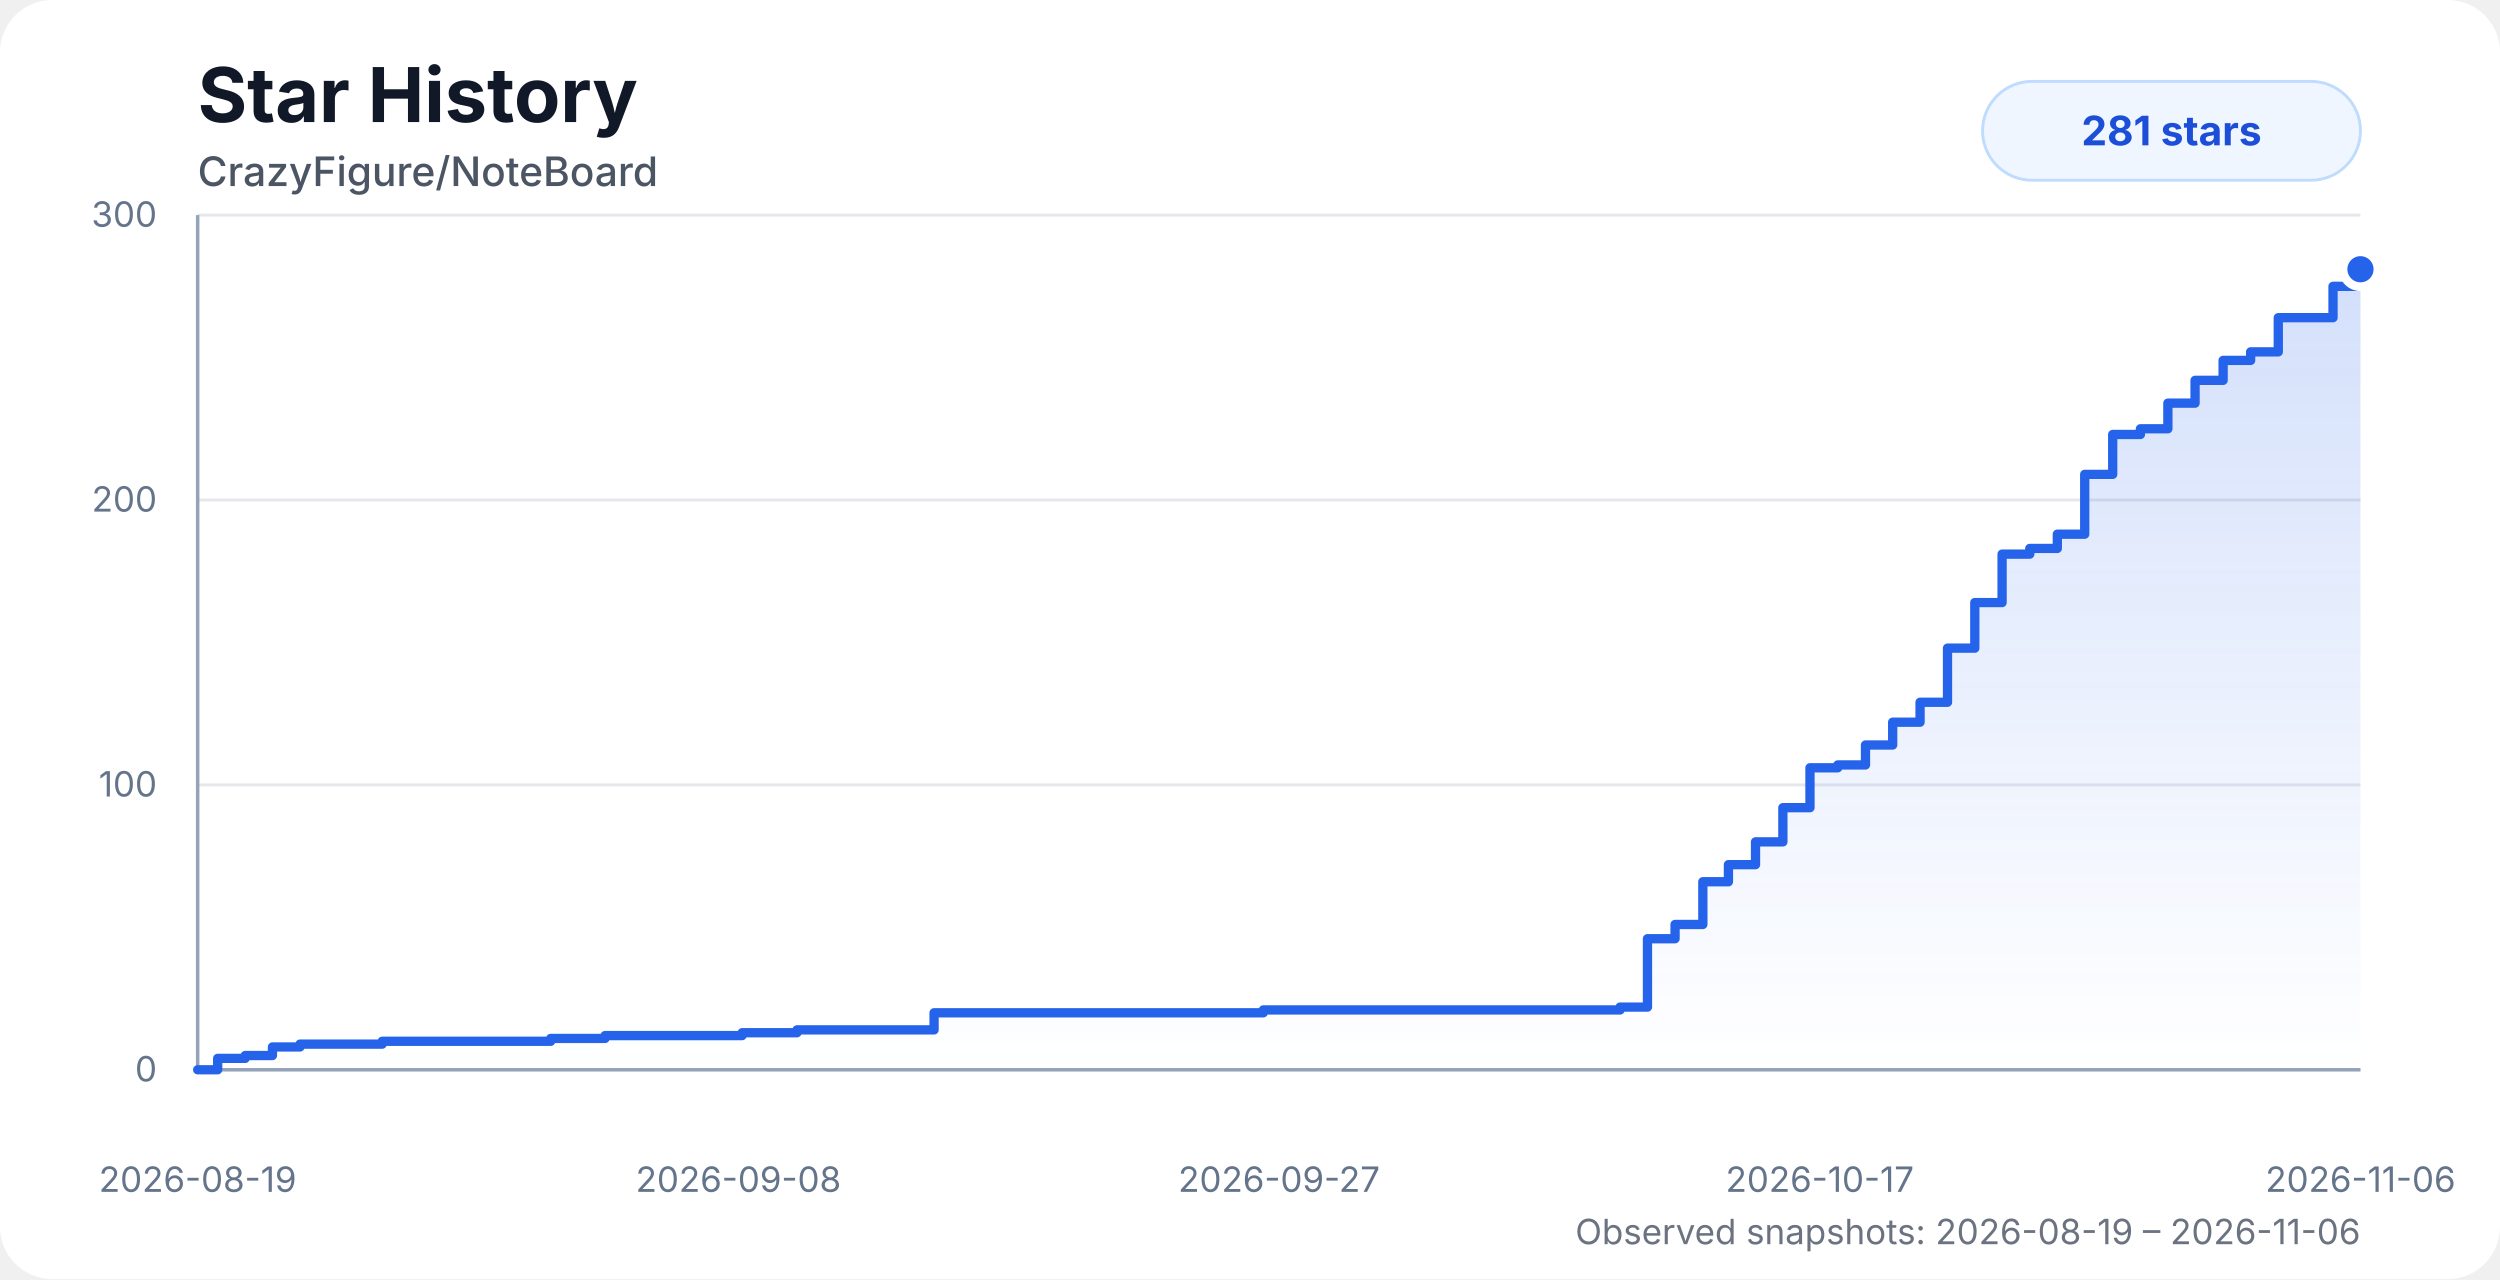
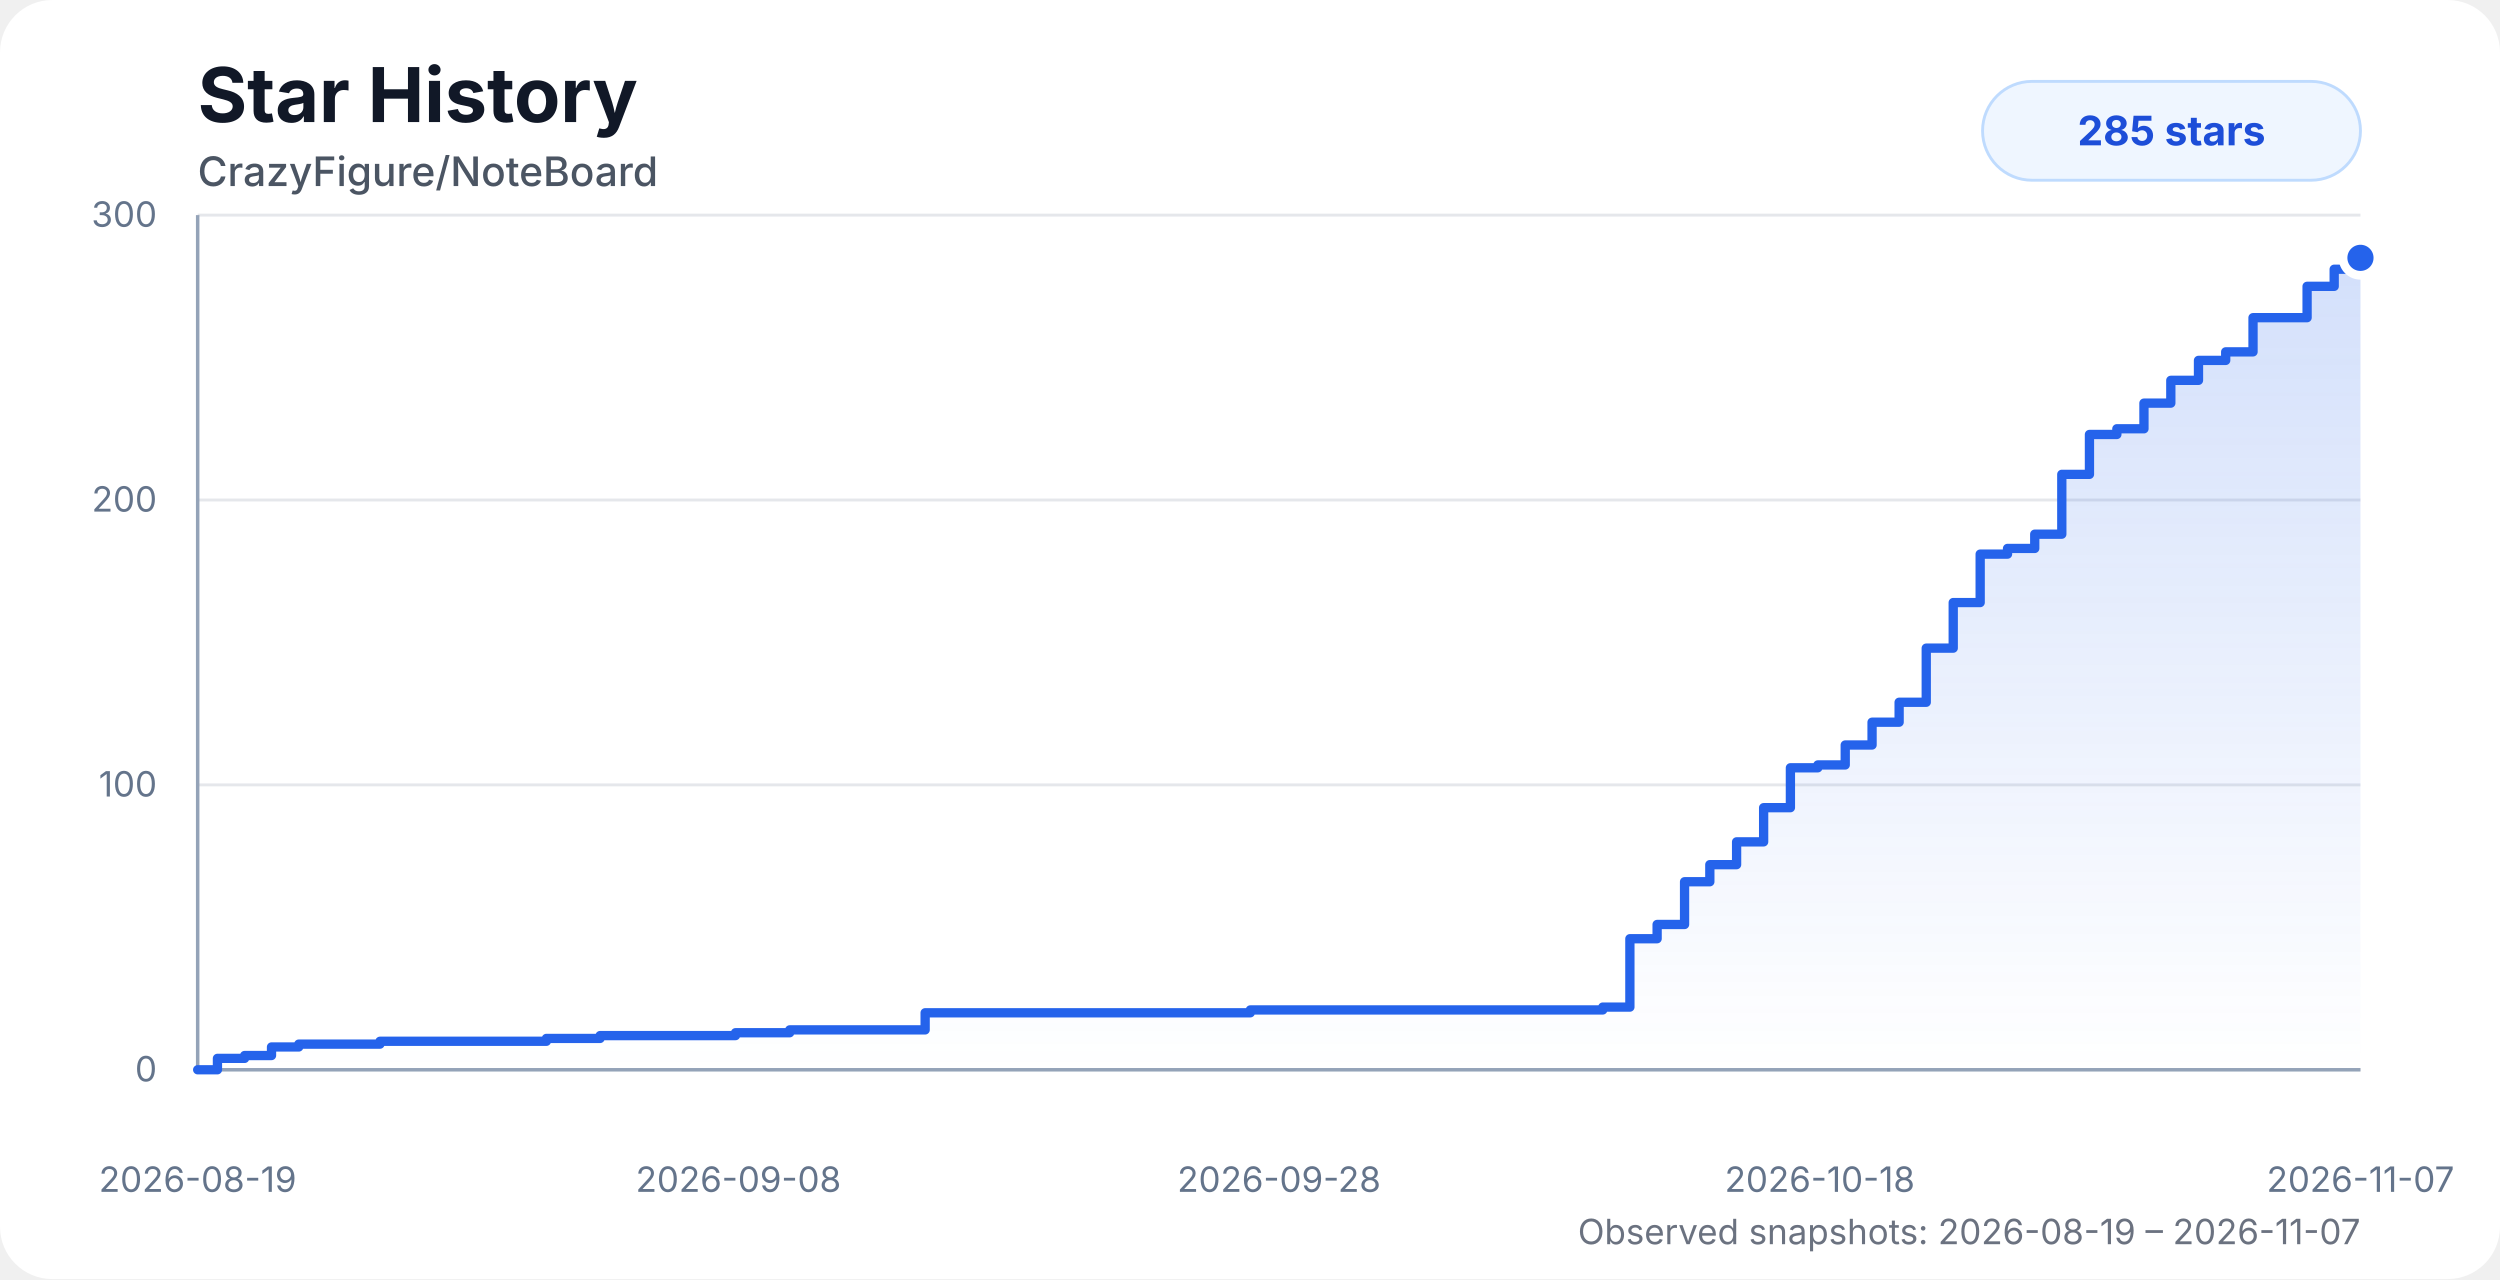
<svg xmlns="http://www.w3.org/2000/svg" width="860" height="440" viewBox="0 0 860 440" role="img" aria-labelledby="title desc">
  <style>
    .chart-bg { fill: #ffffff; }
    .title { fill: #111827; font: 700 26px system-ui, -apple-system, BlinkMacSystemFont, "Segoe UI", sans-serif; }
    .subtitle { fill: #4b5563; font: 500 14px system-ui, -apple-system, BlinkMacSystemFont, "Segoe UI", sans-serif; }
    .axis-label { fill: #64748b; font: 12px system-ui, -apple-system, BlinkMacSystemFont, "Segoe UI", sans-serif; }
    .grid { stroke: #e5e7eb; stroke-width: 1; }
    .axis { stroke: #94a3b8; stroke-width: 1.2; }
    .area { fill: url(#starGradient); opacity: 0.28; }
    .line { fill: none; stroke: #2563eb; stroke-width: 3.2; stroke-linecap: round; stroke-linejoin: round; }
    .dot { fill: #2563eb; stroke: #ffffff; stroke-width: 3; }
    .badge { fill: #eff6ff; stroke: #bfdbfe; }
    .badge-text { fill: #1d4ed8; font: 700 14px system-ui, -apple-system, BlinkMacSystemFont, "Segoe UI", sans-serif; }
    .status { fill: #6b7280; font: 12px system-ui, -apple-system, BlinkMacSystemFont, "Segoe UI", sans-serif; }
    @media (prefers-color-scheme: dark) {
      .chart-bg { fill: #0d1117; }
      .title { fill: #f8fafc; }
      .subtitle { fill: #cbd5e1; }
      .axis-label { fill: #94a3b8; }
      .grid { stroke: #1f2937; }
      .axis { stroke: #475569; }
      .dot { stroke: #0d1117; }
      .badge { fill: #172554; stroke: #1d4ed8; }
      .badge-text { fill: #bfdbfe; }
      .status { fill: #94a3b8; }
    }
  </style>
  <defs>
    <linearGradient id="starGradient" x1="0" x2="0" y1="0" y2="1">
      <stop offset="0%" stop-color="#2563eb" stop-opacity="0.72" />
      <stop offset="100%" stop-color="#2563eb" stop-opacity="0" />
    </linearGradient>
  </defs>
  <rect class="chart-bg" width="860" height="440" rx="18" />
  <text class="title" x="68" y="42">Star History</text>
  <text class="subtitle" x="68" y="64">CrazyFigure/NoteBoard</text>
  <g>
    <line class="grid" x1="68" y1="368" x2="812" y2="368" />
    <line class="grid" x1="68" y1="270" x2="812" y2="270" />
    <line class="grid" x1="68" y1="172" x2="812" y2="172" />
    <line class="grid" x1="68" y1="74" x2="812" y2="74" />
    <line class="axis" x1="68" y1="74" x2="68" y2="368" />
    <line class="axis" x1="68" y1="368" x2="812" y2="368" />
    <text class="axis-label" x="54" y="372" text-anchor="end">0</text>
    <text class="axis-label" x="54" y="274" text-anchor="end">100</text>
    <text class="axis-label" x="54" y="176" text-anchor="end">200</text>
    <text class="axis-label" x="54" y="78" text-anchor="end">300</text>
    <text class="axis-label" x="68" y="410" text-anchor="middle">2026-08-19</text>
    <text class="axis-label" x="254" y="410" text-anchor="middle">2026-09-08</text>
-     <text class="axis-label" x="440" y="410" text-anchor="middle">2026-09-27</text>
-     <text class="axis-label" x="626" y="410" text-anchor="middle">2026-10-17</text>
-     <text class="axis-label" x="812" y="410" text-anchor="middle">2026-11-06</text>
+     <text class="axis-label" x="440" y="410" text-anchor="middle">2026-09-28</text>
+     <text class="axis-label" x="626" y="410" text-anchor="middle">2026-10-18</text>
+     <text class="axis-label" x="812" y="410" text-anchor="middle">2026-11-07</text>
  </g>
-   <path class="area" d="M 68 368 H 68 V 368 H 74.88 V 364.08 H 84.35 V 363.1 H 93.72 V 360.16 H 103.2 V 359.18 H 112.62 V 359.18 H 122.01 V 359.18 H 131.48 V 358.2 H 144.26 V 358.2 H 154.36 V 358.2 H 161.8 V 358.2 H 170.8 V 358.2 H 180.33 V 358.2 H 189.44 V 357.22 H 198.72 V 357.22 H 208.14 V 356.24 H 217.6 V 356.24 H 226.96 V 356.24 H 236.46 V 356.24 H 245.94 V 356.24 H 255.29 V 355.26 H 264.74 V 355.26 H 274.16 V 354.28 H 283.6 V 354.28 H 292.94 V 354.28 H 302.52 V 354.28 H 312 V 354.28 H 321.32 V 348.4 H 330.73 V 348.4 H 340.17 V 348.4 H 349.53 V 348.4 H 358.94 V 348.4 H 368.53 V 348.4 H 434.57 V 347.42 H 444.14 V 347.42 H 453.55 V 347.42 H 462.9 V 347.42 H 472.48 V 347.42 H 481.84 V 347.42 H 491.09 V 347.42 H 500.67 V 347.42 H 510.15 V 347.42 H 519.75 V 347.42 H 529.05 V 347.42 H 538.55 V 347.42 H 547.96 V 347.42 H 557.3 V 346.44 H 566.73 V 322.92 H 576.22 V 318.02 H 585.78 V 303.32 H 594.58 V 297.44 H 603.9 V 289.6 H 613.31 V 277.84 H 622.63 V 264.12 H 632.19 V 263.14 H 641.73 V 256.28 H 651.08 V 248.44 H 660.5 V 241.58 H 669.94 V 222.96 H 679.33 V 207.28 H 688.72 V 190.62 H 698.24 V 188.66 H 707.72 V 183.76 H 717.14 V 163.18 H 726.77 V 149.46 H 736.31 V 147.5 H 745.75 V 138.68 H 755.1 V 130.84 H 764.75 V 123.98 H 774.22 V 121.04 H 783.73 V 109.28 H 792.99 V 109.28 H 802.56 V 98.5 H 812 V 92.62 L 812 368 L 68 368 Z" />
-   <path class="line" d="M 68 368 H 68 V 368 H 74.88 V 364.08 H 84.35 V 363.1 H 93.72 V 360.16 H 103.2 V 359.18 H 112.62 V 359.18 H 122.01 V 359.18 H 131.48 V 358.2 H 144.26 V 358.2 H 154.36 V 358.2 H 161.8 V 358.2 H 170.8 V 358.2 H 180.33 V 358.2 H 189.44 V 357.22 H 198.72 V 357.22 H 208.14 V 356.24 H 217.6 V 356.24 H 226.96 V 356.24 H 236.46 V 356.24 H 245.94 V 356.24 H 255.29 V 355.26 H 264.74 V 355.26 H 274.16 V 354.28 H 283.6 V 354.28 H 292.94 V 354.28 H 302.52 V 354.28 H 312 V 354.28 H 321.32 V 348.4 H 330.73 V 348.4 H 340.17 V 348.4 H 349.53 V 348.4 H 358.94 V 348.4 H 368.53 V 348.4 H 434.57 V 347.42 H 444.14 V 347.42 H 453.55 V 347.42 H 462.9 V 347.42 H 472.48 V 347.42 H 481.84 V 347.42 H 491.09 V 347.42 H 500.67 V 347.42 H 510.15 V 347.42 H 519.75 V 347.42 H 529.05 V 347.42 H 538.55 V 347.42 H 547.96 V 347.42 H 557.3 V 346.44 H 566.73 V 322.92 H 576.22 V 318.02 H 585.78 V 303.32 H 594.58 V 297.44 H 603.9 V 289.6 H 613.31 V 277.84 H 622.63 V 264.12 H 632.19 V 263.14 H 641.73 V 256.28 H 651.08 V 248.44 H 660.5 V 241.58 H 669.94 V 222.96 H 679.33 V 207.28 H 688.72 V 190.62 H 698.24 V 188.66 H 707.72 V 183.76 H 717.14 V 163.18 H 726.77 V 149.46 H 736.31 V 147.5 H 745.75 V 138.68 H 755.1 V 130.84 H 764.75 V 123.98 H 774.22 V 121.04 H 783.73 V 109.28 H 792.99 V 109.28 H 802.56 V 98.5 H 812 V 92.62" />
-   <circle class="dot" cx="812" cy="92.62" r="6" />
+   <path class="area" d="M 68 368 H 68 V 368 H 74.8 V 364.08 H 84.15 V 363.1 H 93.4 V 360.16 H 102.77 V 359.18 H 112.08 V 359.18 H 121.35 V 359.18 H 130.71 V 358.2 H 143.33 V 358.2 H 153.32 V 358.2 H 160.66 V 358.2 H 169.55 V 358.2 H 178.96 V 358.2 H 187.96 V 357.22 H 197.13 V 357.22 H 206.43 V 356.24 H 215.79 V 356.24 H 225.03 V 356.24 H 234.42 V 356.24 H 243.78 V 356.24 H 253.02 V 355.26 H 262.35 V 355.26 H 271.66 V 354.28 H 280.98 V 354.28 H 290.21 V 354.28 H 299.67 V 354.28 H 309.04 V 354.28 H 318.25 V 348.4 H 327.54 V 348.4 H 336.86 V 348.4 H 346.11 V 348.4 H 355.41 V 348.4 H 364.88 V 348.4 H 430.11 V 347.42 H 439.57 V 347.42 H 448.87 V 347.42 H 458.1 V 347.42 H 467.57 V 347.42 H 476.82 V 347.42 H 485.95 V 347.42 H 495.41 V 347.42 H 504.78 V 347.42 H 514.27 V 347.42 H 523.45 V 347.42 H 532.83 V 347.42 H 542.13 V 347.42 H 551.35 V 346.44 H 560.68 V 322.92 H 570.05 V 318.02 H 579.49 V 303.32 H 588.18 V 297.44 H 597.39 V 289.6 H 606.69 V 277.84 H 615.9 V 264.12 H 625.34 V 263.14 H 634.76 V 256.28 H 643.99 V 248.44 H 653.3 V 241.58 H 662.63 V 222.96 H 671.91 V 207.28 H 681.18 V 190.62 H 690.59 V 188.66 H 699.95 V 183.76 H 709.26 V 163.18 H 718.77 V 149.46 H 728.2 V 147.5 H 737.52 V 138.68 H 746.76 V 130.84 H 756.28 V 123.98 H 765.64 V 121.04 H 775.04 V 109.28 H 784.18 V 109.28 H 793.64 V 98.5 H 802.96 V 92.62 H 812 V 88.7 L 812 368 L 68 368 Z" />
+   <path class="line" d="M 68 368 H 68 V 368 H 74.8 V 364.08 H 84.15 V 363.1 H 93.4 V 360.16 H 102.77 V 359.18 H 112.08 V 359.18 H 121.35 V 359.18 H 130.71 V 358.2 H 143.33 V 358.2 H 153.32 V 358.2 H 160.66 V 358.2 H 169.55 V 358.2 H 178.96 V 358.2 H 187.96 V 357.22 H 197.13 V 357.22 H 206.43 V 356.24 H 215.79 V 356.24 H 225.03 V 356.24 H 234.42 V 356.24 H 243.78 V 356.24 H 253.02 V 355.26 H 262.35 V 355.26 H 271.66 V 354.28 H 280.98 V 354.28 H 290.21 V 354.28 H 299.67 V 354.28 H 309.04 V 354.28 H 318.25 V 348.4 H 327.54 V 348.4 H 336.86 V 348.4 H 346.11 V 348.4 H 355.41 V 348.4 H 364.88 V 348.4 H 430.11 V 347.42 H 439.57 V 347.42 H 448.87 V 347.42 H 458.1 V 347.42 H 467.57 V 347.42 H 476.82 V 347.42 H 485.95 V 347.42 H 495.41 V 347.42 H 504.78 V 347.42 H 514.27 V 347.42 H 523.45 V 347.42 H 532.83 V 347.42 H 542.13 V 347.42 H 551.35 V 346.44 H 560.68 V 322.92 H 570.05 V 318.02 H 579.49 V 303.32 H 588.18 V 297.44 H 597.39 V 289.6 H 606.69 V 277.84 H 615.9 V 264.12 H 625.34 V 263.14 H 634.76 V 256.28 H 643.99 V 248.44 H 653.3 V 241.58 H 662.63 V 222.96 H 671.91 V 207.28 H 681.18 V 190.62 H 690.59 V 188.66 H 699.95 V 183.76 H 709.26 V 163.18 H 718.77 V 149.46 H 728.2 V 147.5 H 737.52 V 138.68 H 746.76 V 130.84 H 756.28 V 123.98 H 765.64 V 121.04 H 775.04 V 109.28 H 784.18 V 109.28 H 793.64 V 98.5 H 802.96 V 92.62 H 812 V 88.7" />
+   <circle class="dot" cx="812" cy="88.7" r="6" />
  <rect class="badge" x="682" y="28" width="130" height="34" rx="17" />
-   <text class="badge-text" x="747" y="50" text-anchor="middle">281 stars</text>
-   <text class="status" x="812" y="428" text-anchor="end">Observed snapshots: 2026-08-19 – 2026-11-06</text>
+   <text class="badge-text" x="747" y="50" text-anchor="middle">285 stars</text>
+   <text class="status" x="812" y="428" text-anchor="end">Observed snapshots: 2026-08-19 – 2026-11-07</text>
</svg>
